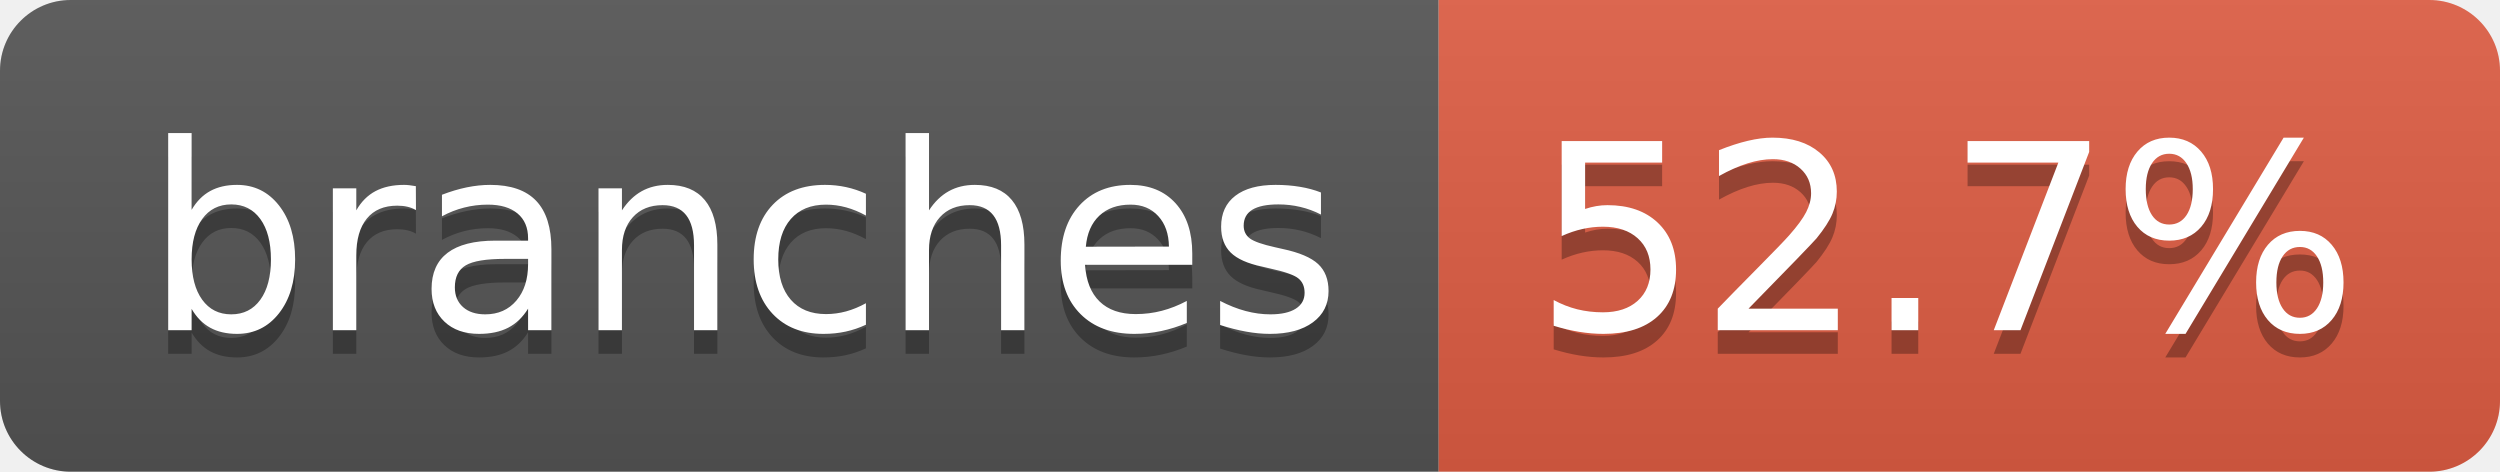
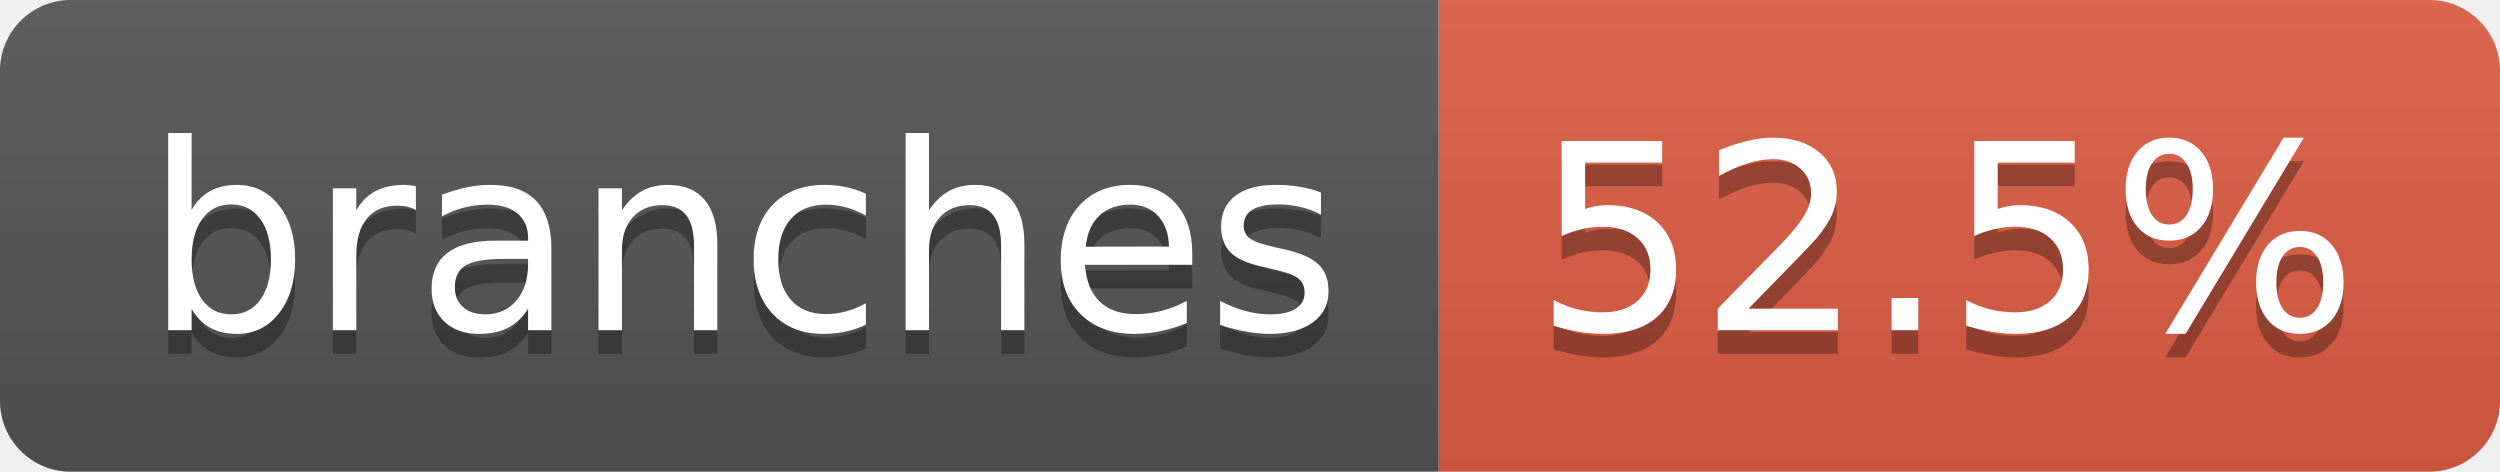
- <svg xmlns="http://www.w3.org/2000/svg" width="106" height="20" role="img" aria-label="branches: 52.7%">
+ <svg xmlns="http://www.w3.org/2000/svg" width="106" height="20" role="img" aria-label="branches: 52.5%">
  <linearGradient id="s" x2="0" y2="100%">
    <stop offset="0" stop-color="#bbb" stop-opacity=".1" />
    <stop offset="1" stop-opacity=".1" />
  </linearGradient>
  <clipPath id="r">
    <rect width="106" height="20" rx="3" fill="#fff" />
  </clipPath>
  <g clip-path="url(#r)">
    <rect width="61" height="20" fill="#555" />
    <rect x="61" width="45" height="20" fill="#e05d44" />
    <rect width="106" height="20" fill="url(#s)" />
  </g>
  <g fill="#fff" text-anchor="middle" font-family="Verdana,Geneva,DejaVu Sans,sans-serif" text-rendering="geometricPrecision" font-size="110">
    <text aria-hidden="true" x="315" y="150" fill="#010101" fill-opacity=".3" transform="scale(.1)" textLength="507">branches</text>
    <text x="315" y="140" transform="scale(.1)" fill="#fff" textLength="507">branches</text>
-     <text aria-hidden="true" x="825" y="150" fill="#010101" fill-opacity=".3" transform="scale(.1)" textLength="350">52.7%</text>
-     <text x="825" y="140" transform="scale(.1)" fill="#fff" textLength="350">52.7%</text>
+     <text aria-hidden="true" x="825" y="150" fill="#010101" fill-opacity=".3" transform="scale(.1)" textLength="350">52.5%</text>
+     <text x="825" y="140" transform="scale(.1)" fill="#fff" textLength="350">52.5%</text>
  </g>
</svg>
